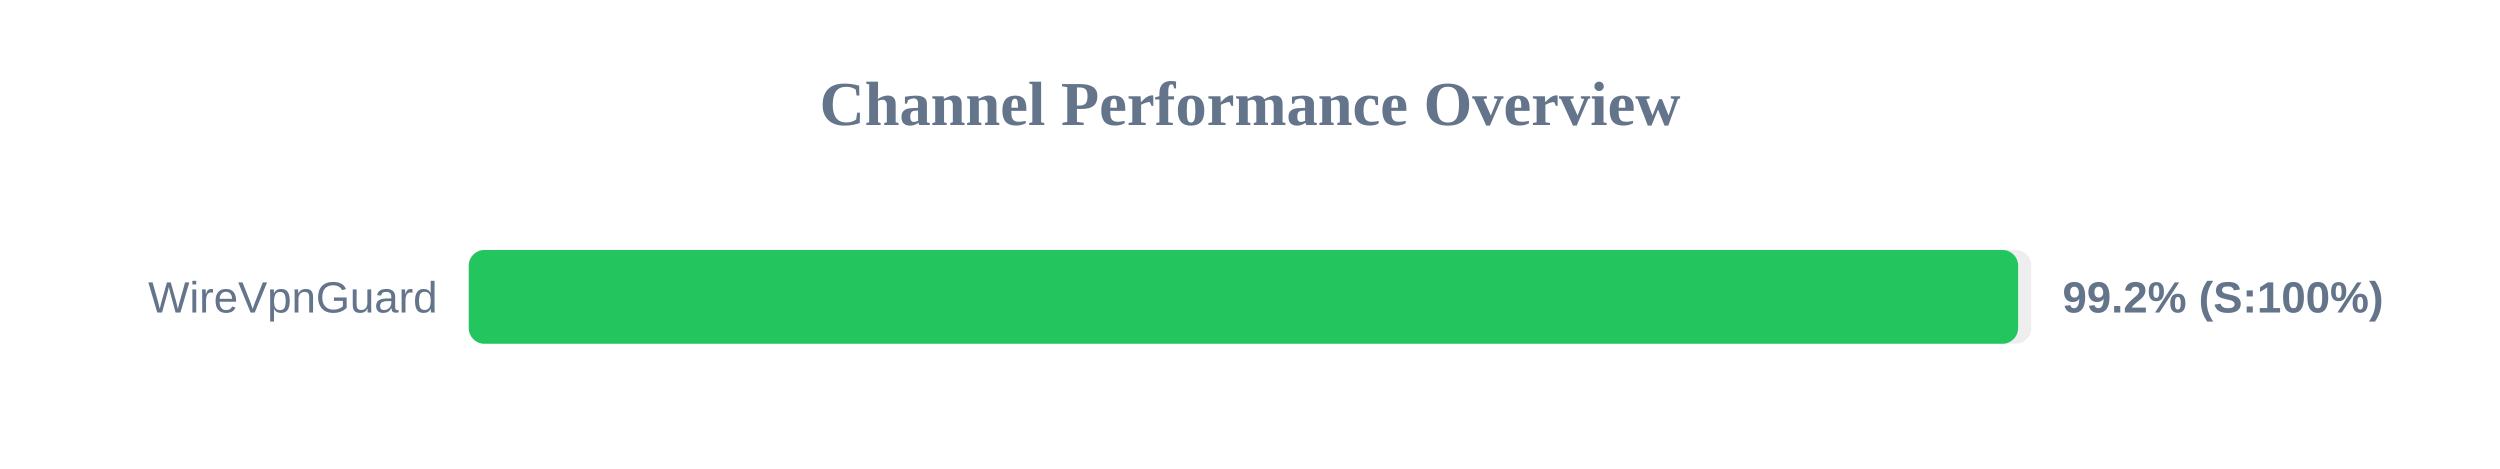
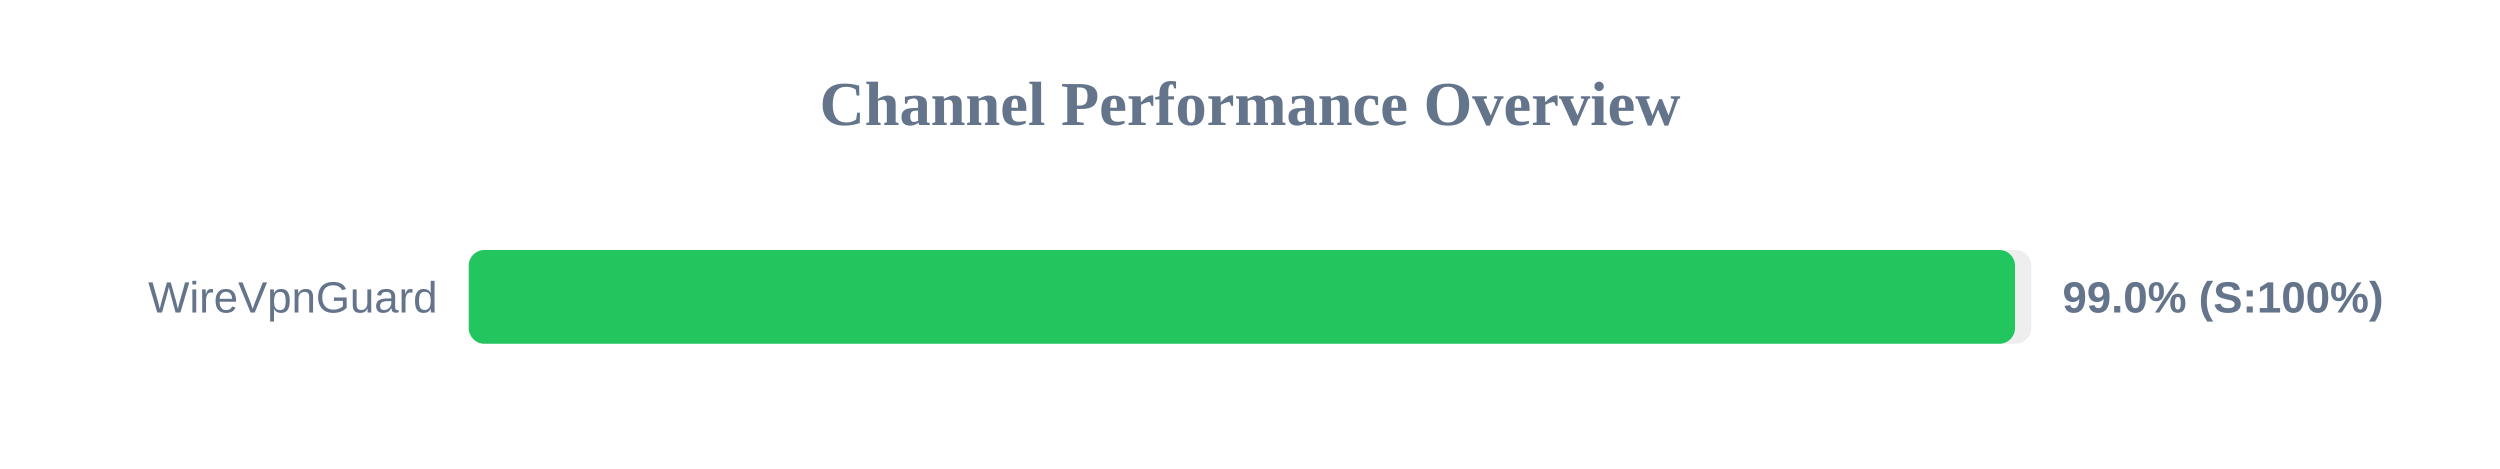
<svg xmlns="http://www.w3.org/2000/svg" width="800" height="150" version="1.1">
  <style>
        .row { font: 14px Arial; fill: #64748b; }
        .score { font: bold 14px Arial; fill: #64748b; }
    </style>
  <text x="400" y="40" text-anchor="middle" font-size="20px" font-weight="bold" fill="#64748b">Channel Performance Overview</text>
  <rect x="150" y="80" width="500" height="30" fill="#eee" rx="5" />
-   <rect x="150" y="80" width="495.8" height="30" fill="#22c55e" rx="5" />
+   <rect x="150" y="80" width="494.8" height="30" fill="#22c55e" rx="5" />
  <text x="140" y="100" text-anchor="end" class="row">WireVpnGuard</text>
-   <text x="660" y="100" text-anchor="start" class="score">99.2% (S:100%)</text>
+   <text x="660" y="100" text-anchor="start" class="score">99.0% (S:100%)</text>
</svg>
